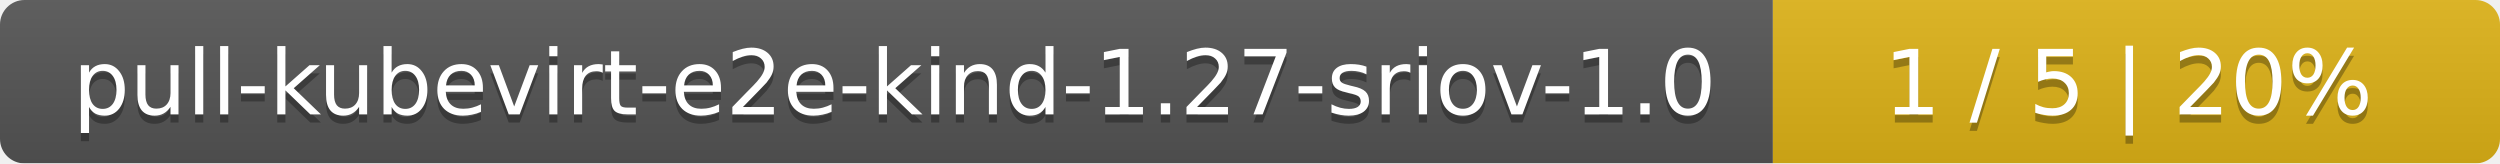
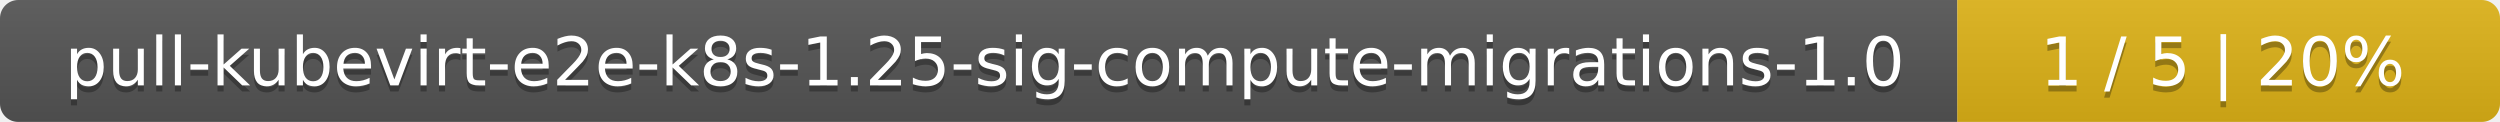
- <svg xmlns="http://www.w3.org/2000/svg" width="306" height="20">
+ <svg xmlns="http://www.w3.org/2000/svg" width="410" height="20">
  <linearGradient id="smooth" x2="0" y2="100%">
    <stop offset="0" stop-color="#bbb" stop-opacity=".1" />
    <stop offset="1" stop-opacity=".1" />
  </linearGradient>
  <mask id="round">
-     <rect width="306" height="20" rx="3" fill="#fff" />
+     <rect width="410" height="20" rx="3" fill="#fff" />
  </mask>
  <g mask="url(#round)">
-     <rect width="217" height="20" fill="#555" />
-     <rect x="217" width="89" height="20" fill="#dfb317" />
-     <rect width="306" height="20" fill="url(#smooth)" />
+     <rect width="321" height="20" fill="#555" />
+     <rect x="321" width="89" height="20" fill="#dfb317" />
+     <rect width="410" height="20" fill="url(#smooth)" />
  </g>
  <g fill="#fff" text-anchor="middle" font-family="DejaVu Sans,Verdana,Geneva,sans-serif" font-size="11">
-     <text x="109.5" y="15" fill="#010101" fill-opacity=".3">pull-kubevirt-e2e-kind-1.27-sriov-1.0</text>
-     <text x="109.5" y="14">pull-kubevirt-e2e-kind-1.27-sriov-1.0</text>
-     <text x="260.5" y="15" fill="#010101" fill-opacity=".3">1 / 5    |    20%</text>
-     <text x="260.5" y="14">1 / 5    |    20%</text>
+     <text x="161.5" y="15" fill="#010101" fill-opacity=".3">pull-kubevirt-e2e-k8s-1.25-sig-compute-migrations-1.0</text>
+     <text x="161.5" y="14">pull-kubevirt-e2e-k8s-1.25-sig-compute-migrations-1.0</text>
+     <text x="364.5" y="15" fill="#010101" fill-opacity=".3">1 / 5    |    20%</text>
+     <text x="364.5" y="14">1 / 5    |    20%</text>
  </g>
</svg>
